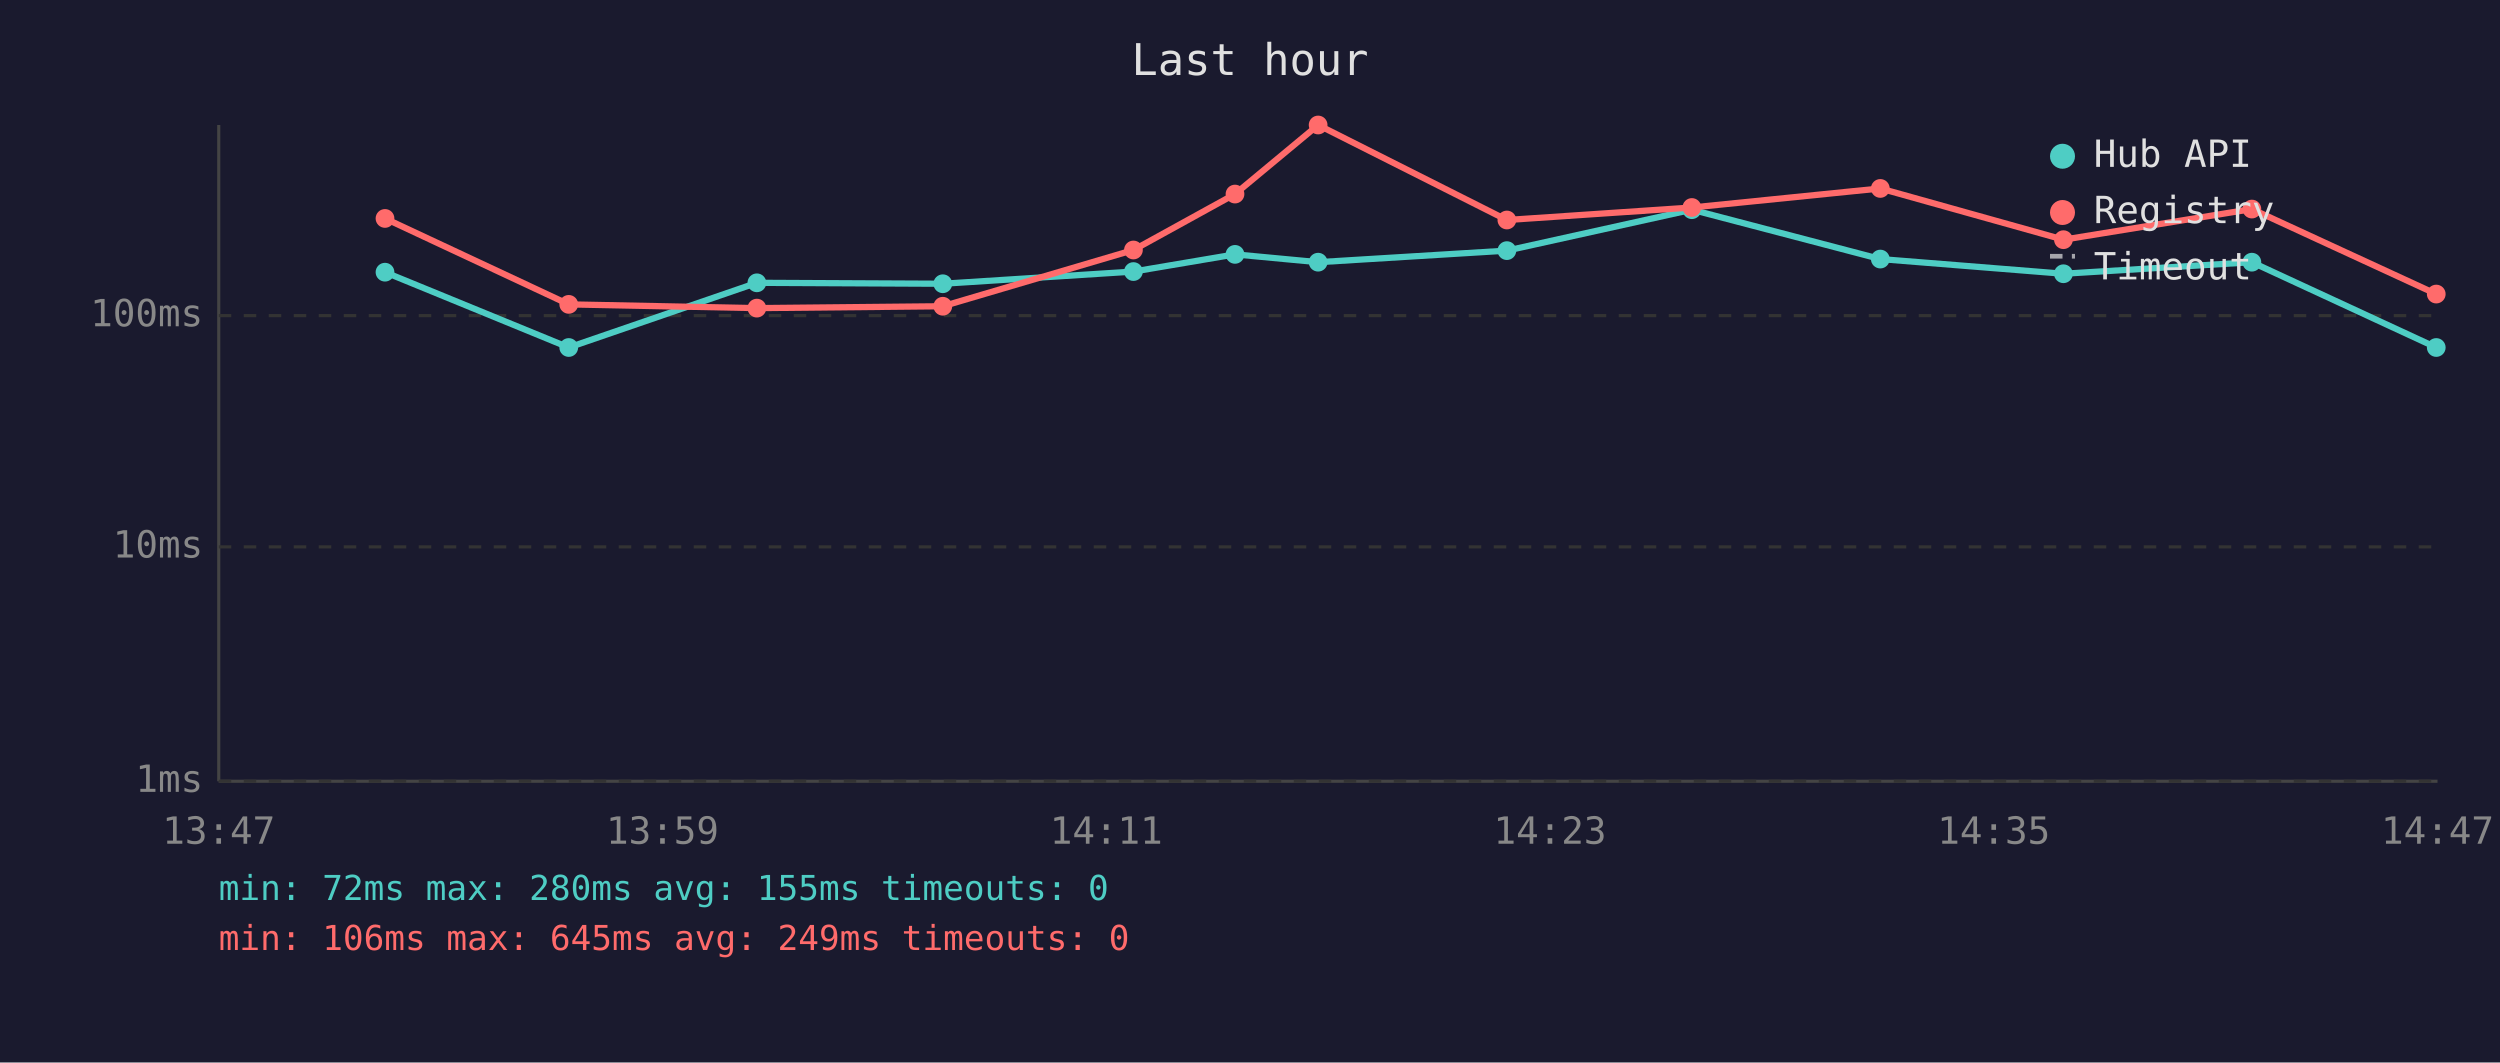
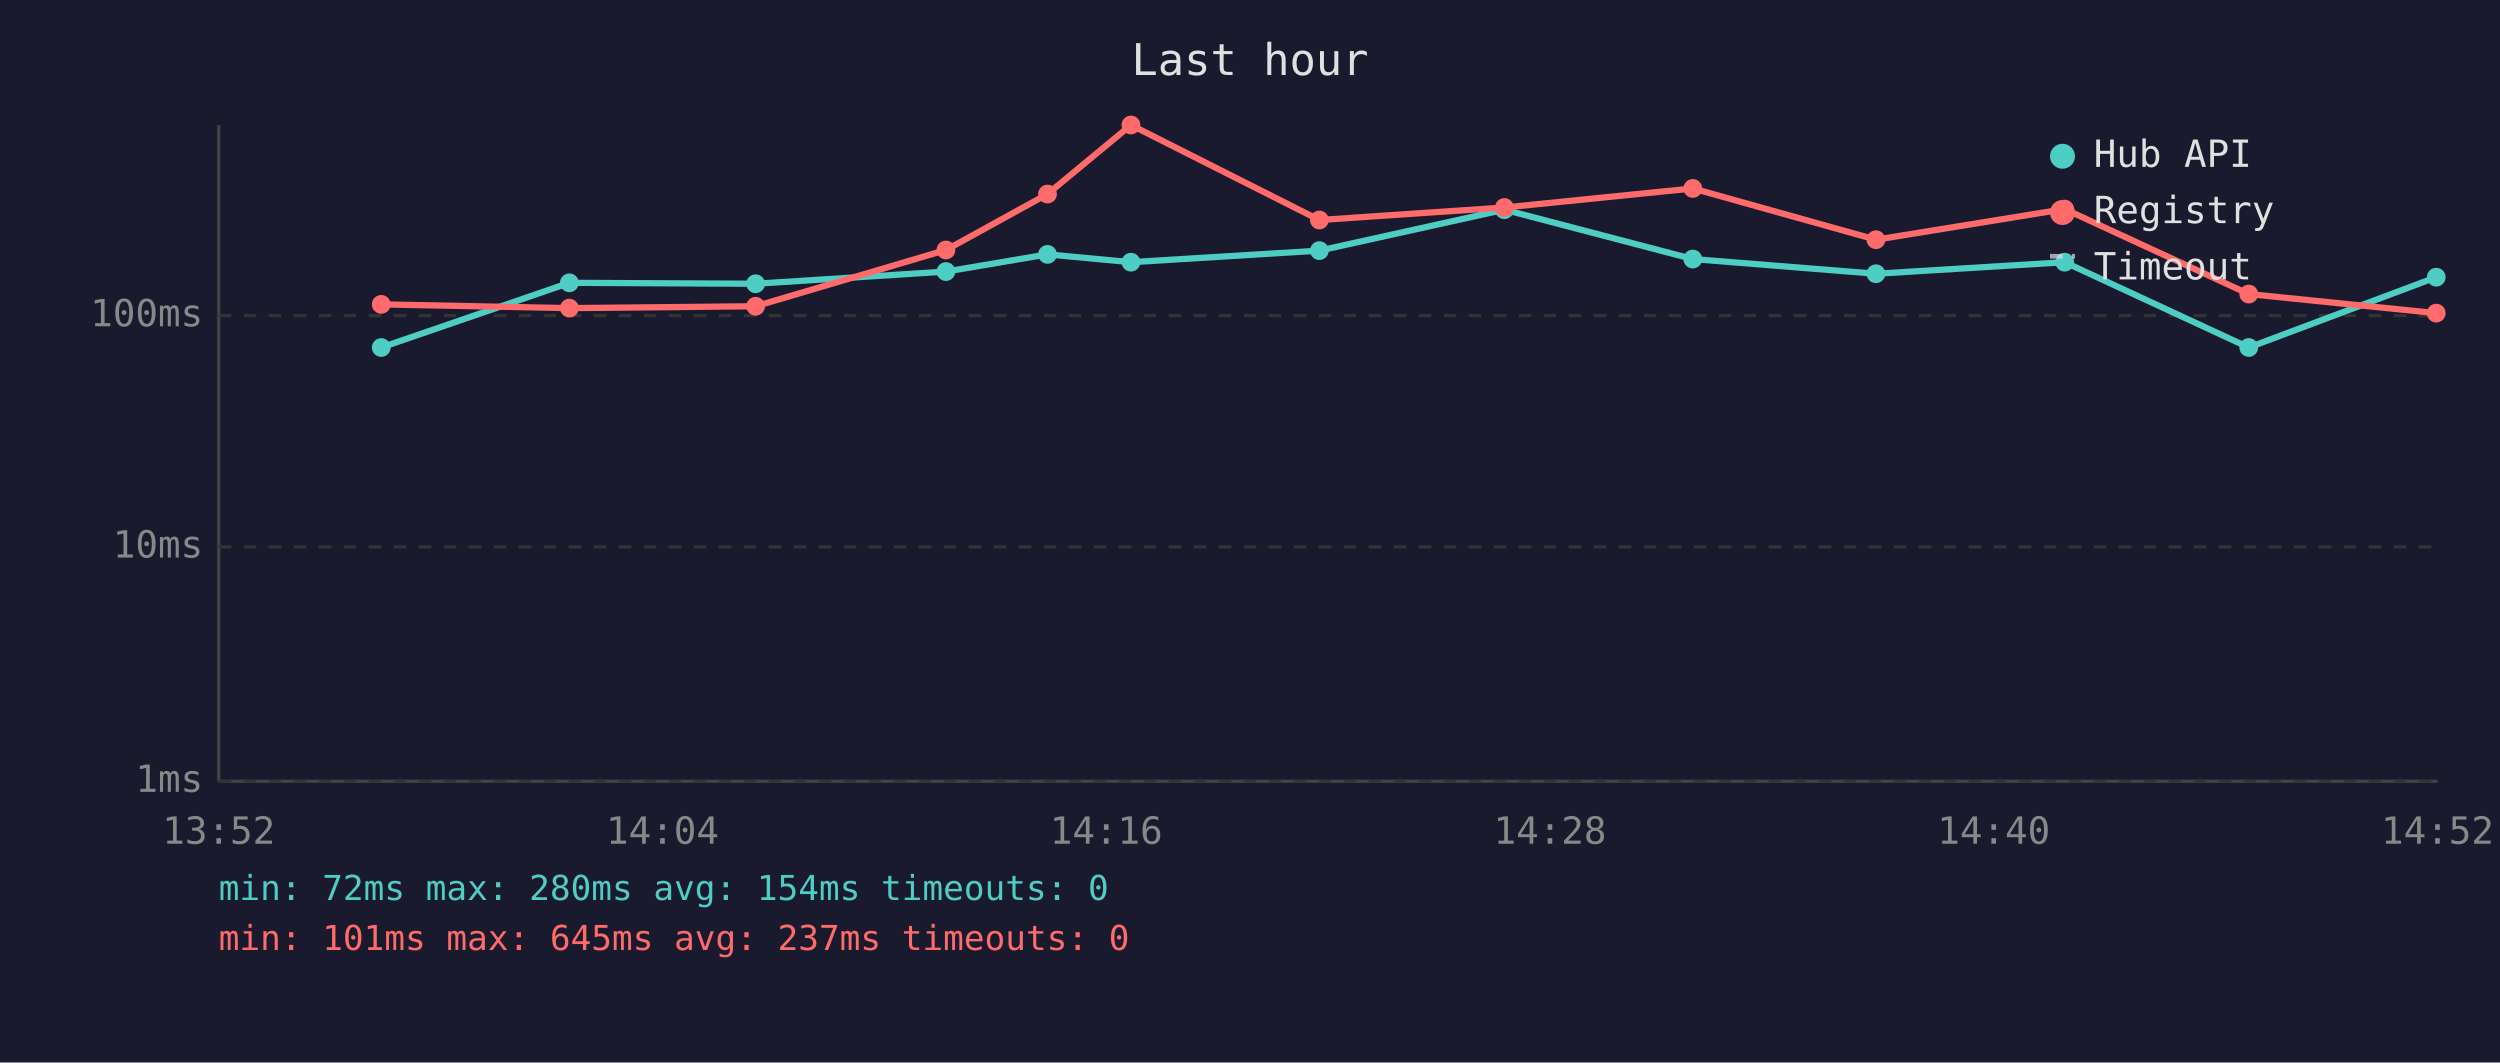
<svg xmlns="http://www.w3.org/2000/svg" viewBox="0 0 800 340" font-family="monospace" font-size="12">
  <rect width="800" height="340" fill="#1a1a2e" />
  <text x="400" y="24" fill="#e0e0e0" font-size="14" text-anchor="middle">Last hour</text>
  <line x1="70" y1="40" x2="70" y2="250" stroke="#444" stroke-width="1" />
  <line x1="70" y1="250" x2="780" y2="250" stroke="#444" stroke-width="1" />
  <line x1="70" y1="250" x2="780" y2="250" stroke="#333" stroke-width="1" stroke-dasharray="4" />
  <text x="65" y="250" fill="#888" text-anchor="end" dominant-baseline="middle">1ms</text>
  <line x1="70" y1="175" x2="780" y2="175" stroke="#333" stroke-width="1" stroke-dasharray="4" />
  <text x="65" y="175" fill="#888" text-anchor="end" dominant-baseline="middle">10ms</text>
  <line x1="70" y1="101" x2="780" y2="101" stroke="#333" stroke-width="1" stroke-dasharray="4" />
  <text x="65" y="101" fill="#888" text-anchor="end" dominant-baseline="middle">100ms</text>
-   <text x="70" y="270" fill="#888" text-anchor="middle">13:47</text>
-   <text x="212" y="270" fill="#888" text-anchor="middle">13:59</text>
-   <text x="354" y="270" fill="#888" text-anchor="middle">14:11</text>
-   <text x="496" y="270" fill="#888" text-anchor="middle">14:23</text>
-   <text x="638" y="270" fill="#888" text-anchor="middle">14:35</text>
-   <text x="780" y="270" fill="#888" text-anchor="middle">14:47</text>
-   <polyline points="123.2,87.1 182.0,111.2 242.2,90.5 301.7,90.8 362.7,86.9 395.2,81.4 421.8,83.9 482.2,80.2 541.4,67.1 601.7,82.9 660.3,87.6 720.6,83.9 779.6,111.2" fill="none" stroke="#4ecdc4" stroke-width="2" opacity="1" />
-   <circle cx="123.2" cy="87.1" r="3" fill="#4ecdc4" />
-   <circle cx="182.0" cy="111.2" r="3" fill="#4ecdc4" />
-   <circle cx="242.2" cy="90.5" r="3" fill="#4ecdc4" />
-   <circle cx="301.7" cy="90.8" r="3" fill="#4ecdc4" />
-   <circle cx="362.7" cy="86.9" r="3" fill="#4ecdc4" />
-   <circle cx="395.2" cy="81.4" r="3" fill="#4ecdc4" />
-   <circle cx="421.8" cy="83.9" r="3" fill="#4ecdc4" />
-   <circle cx="482.2" cy="80.2" r="3" fill="#4ecdc4" />
-   <circle cx="541.4" cy="67.1" r="3" fill="#4ecdc4" />
-   <circle cx="601.7" cy="82.9" r="3" fill="#4ecdc4" />
-   <circle cx="660.3" cy="87.6" r="3" fill="#4ecdc4" />
-   <circle cx="720.6" cy="83.9" r="3" fill="#4ecdc4" />
-   <circle cx="779.6" cy="111.2" r="3" fill="#4ecdc4" />
-   <polyline points="123.2,69.9 182.0,97.4 242.2,98.6 301.7,98.0 362.7,80.0 395.2,62.1 421.8,40.0 482.2,70.4 541.4,66.4 601.7,60.3 660.3,76.7 720.6,66.9 779.6,94.1" fill="none" stroke="#ff6b6b" stroke-width="2" opacity="1" />
-   <circle cx="123.2" cy="69.9" r="3" fill="#ff6b6b" />
-   <circle cx="182.0" cy="97.4" r="3" fill="#ff6b6b" />
-   <circle cx="242.2" cy="98.6" r="3" fill="#ff6b6b" />
-   <circle cx="301.7" cy="98.0" r="3" fill="#ff6b6b" />
-   <circle cx="362.7" cy="80.0" r="3" fill="#ff6b6b" />
-   <circle cx="395.2" cy="62.1" r="3" fill="#ff6b6b" />
-   <circle cx="421.8" cy="40.0" r="3" fill="#ff6b6b" />
-   <circle cx="482.2" cy="70.4" r="3" fill="#ff6b6b" />
-   <circle cx="541.4" cy="66.4" r="3" fill="#ff6b6b" />
-   <circle cx="601.7" cy="60.3" r="3" fill="#ff6b6b" />
-   <circle cx="660.3" cy="76.7" r="3" fill="#ff6b6b" />
-   <circle cx="720.6" cy="66.9" r="3" fill="#ff6b6b" />
-   <circle cx="779.6" cy="94.1" r="3" fill="#ff6b6b" />
+   <text x="70" y="270" fill="#888" text-anchor="middle">13:52</text>
+   <text x="212" y="270" fill="#888" text-anchor="middle">14:04</text>
+   <text x="354" y="270" fill="#888" text-anchor="middle">14:16</text>
+   <text x="496" y="270" fill="#888" text-anchor="middle">14:28</text>
+   <text x="638" y="270" fill="#888" text-anchor="middle">14:40</text>
+   <text x="780" y="270" fill="#888" text-anchor="middle">14:52</text>
+   <polyline points="122.0,111.2 182.2,90.5 241.8,90.8 302.7,86.9 335.2,81.4 361.9,83.9 422.2,80.2 481.4,67.1 541.7,82.9 600.3,87.6 660.7,83.9 719.6,111.2 779.6,88.7" fill="none" stroke="#4ecdc4" stroke-width="2" opacity="1" />
+   <circle cx="122.0" cy="111.2" r="3" fill="#4ecdc4" />
+   <circle cx="182.2" cy="90.5" r="3" fill="#4ecdc4" />
+   <circle cx="241.8" cy="90.8" r="3" fill="#4ecdc4" />
+   <circle cx="302.7" cy="86.9" r="3" fill="#4ecdc4" />
+   <circle cx="335.2" cy="81.4" r="3" fill="#4ecdc4" />
+   <circle cx="361.9" cy="83.9" r="3" fill="#4ecdc4" />
+   <circle cx="422.2" cy="80.2" r="3" fill="#4ecdc4" />
+   <circle cx="481.4" cy="67.1" r="3" fill="#4ecdc4" />
+   <circle cx="541.7" cy="82.9" r="3" fill="#4ecdc4" />
+   <circle cx="600.3" cy="87.6" r="3" fill="#4ecdc4" />
+   <circle cx="660.7" cy="83.9" r="3" fill="#4ecdc4" />
+   <circle cx="719.6" cy="111.2" r="3" fill="#4ecdc4" />
+   <circle cx="779.6" cy="88.7" r="3" fill="#4ecdc4" />
+   <polyline points="122.0,97.4 182.2,98.6 241.8,98.0 302.7,80.0 335.2,62.1 361.9,40.0 422.2,70.4 481.4,66.4 541.7,60.3 600.3,76.7 660.7,66.9 719.6,94.1 779.6,100.2" fill="none" stroke="#ff6b6b" stroke-width="2" opacity="1" />
+   <circle cx="122.0" cy="97.4" r="3" fill="#ff6b6b" />
+   <circle cx="182.2" cy="98.6" r="3" fill="#ff6b6b" />
+   <circle cx="241.8" cy="98.0" r="3" fill="#ff6b6b" />
+   <circle cx="302.7" cy="80.0" r="3" fill="#ff6b6b" />
+   <circle cx="335.2" cy="62.1" r="3" fill="#ff6b6b" />
+   <circle cx="361.9" cy="40.0" r="3" fill="#ff6b6b" />
+   <circle cx="422.2" cy="70.4" r="3" fill="#ff6b6b" />
+   <circle cx="481.4" cy="66.4" r="3" fill="#ff6b6b" />
+   <circle cx="541.7" cy="60.3" r="3" fill="#ff6b6b" />
+   <circle cx="600.3" cy="76.7" r="3" fill="#ff6b6b" />
+   <circle cx="660.7" cy="66.9" r="3" fill="#ff6b6b" />
+   <circle cx="719.6" cy="94.1" r="3" fill="#ff6b6b" />
+   <circle cx="779.6" cy="100.2" r="3" fill="#ff6b6b" />
  <circle cx="660" cy="50" r="4" fill="#4ecdc4" />
  <text x="670" y="50" fill="#e0e0e0" dominant-baseline="middle">Hub API</text>
  <circle cx="660" cy="68" r="4" fill="#ff6b6b" />
  <text x="670" y="68" fill="#e0e0e0" dominant-baseline="middle">Registry</text>
  <line x1="656" y1="82" x2="664" y2="82" stroke="#e0e0e0" stroke-width="1.5" stroke-dasharray="4,3" opacity="0.7" />
  <text x="670" y="86" fill="#e0e0e0" dominant-baseline="middle">Timeout</text>
-   <text x="70" y="288" fill="#4ecdc4" font-size="11">min: 72ms  max: 280ms  avg: 155ms  timeouts: 0</text>
-   <text x="70" y="304" fill="#ff6b6b" font-size="11">min: 106ms  max: 645ms  avg: 249ms  timeouts: 0</text>
+   <text x="70" y="288" fill="#4ecdc4" font-size="11">min: 72ms  max: 280ms  avg: 154ms  timeouts: 0</text>
+   <text x="70" y="304" fill="#ff6b6b" font-size="11">min: 101ms  max: 645ms  avg: 237ms  timeouts: 0</text>
</svg>
